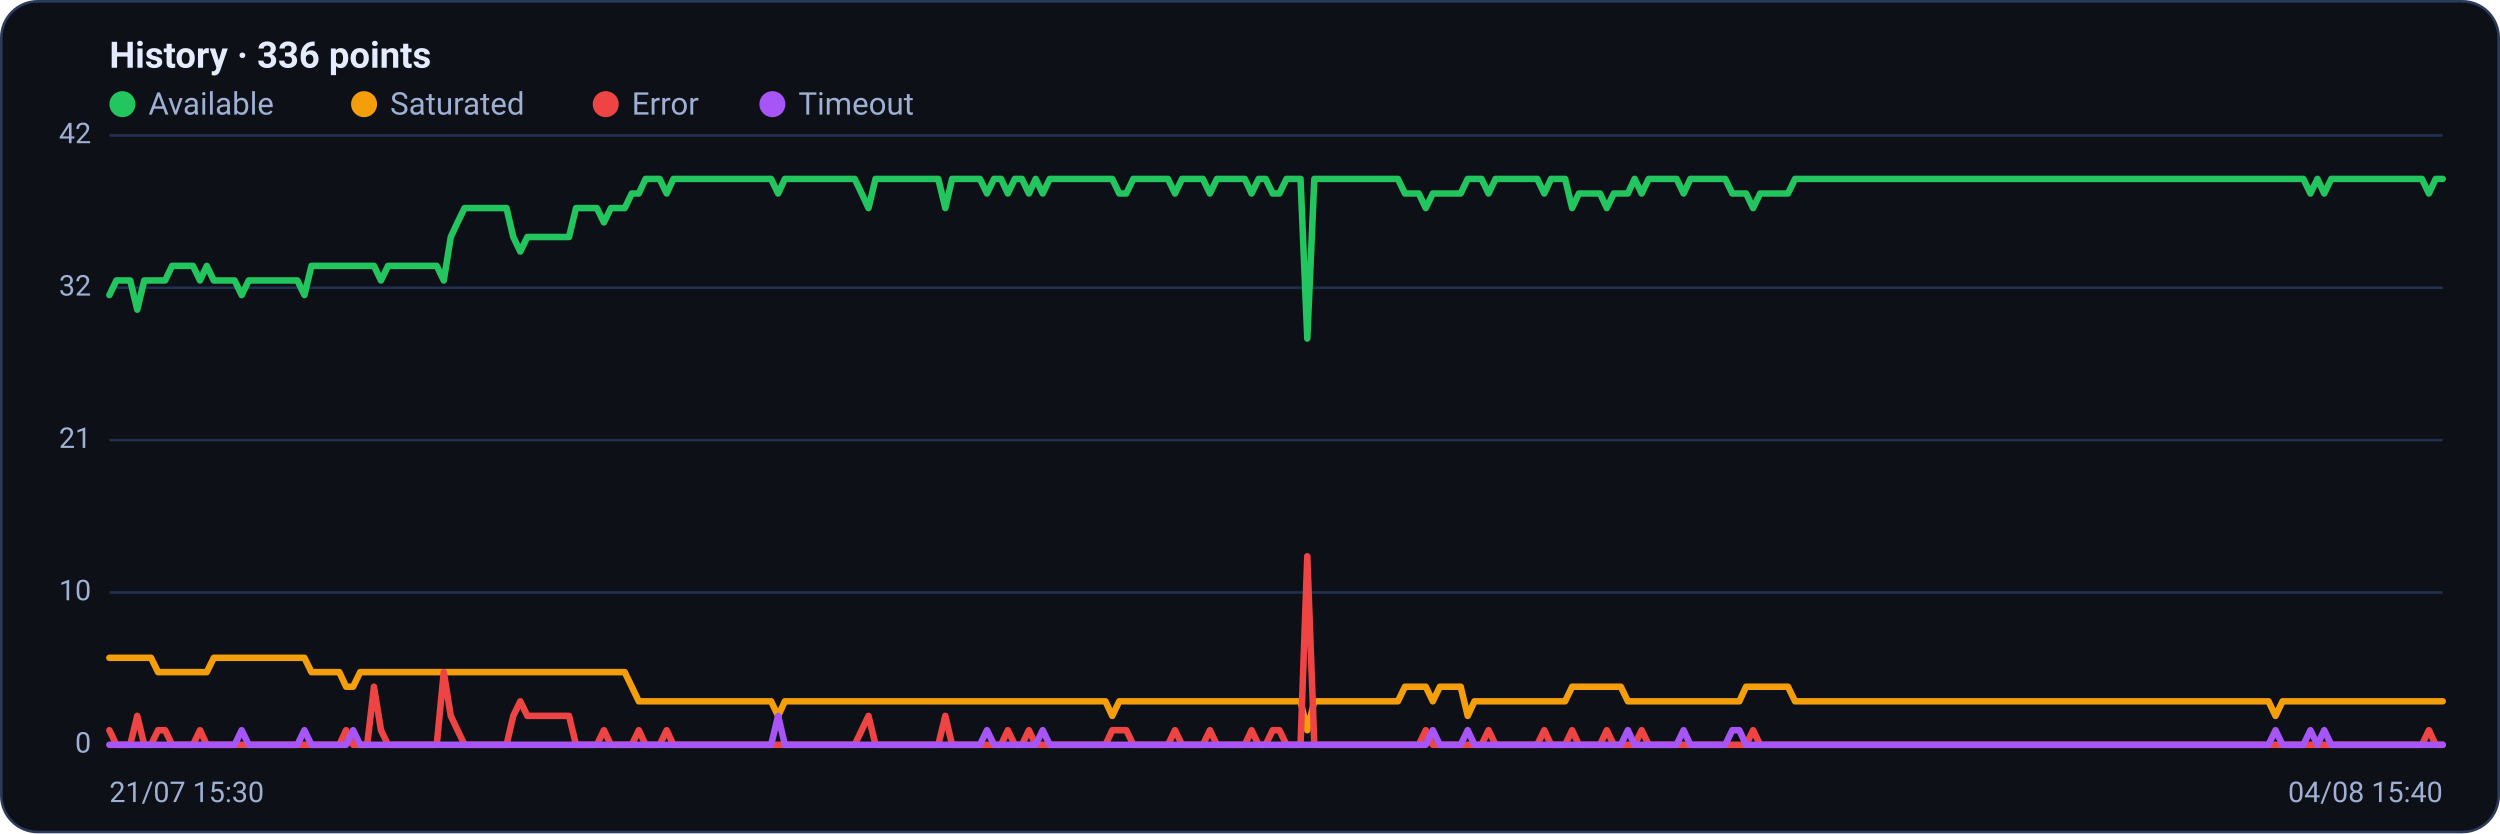
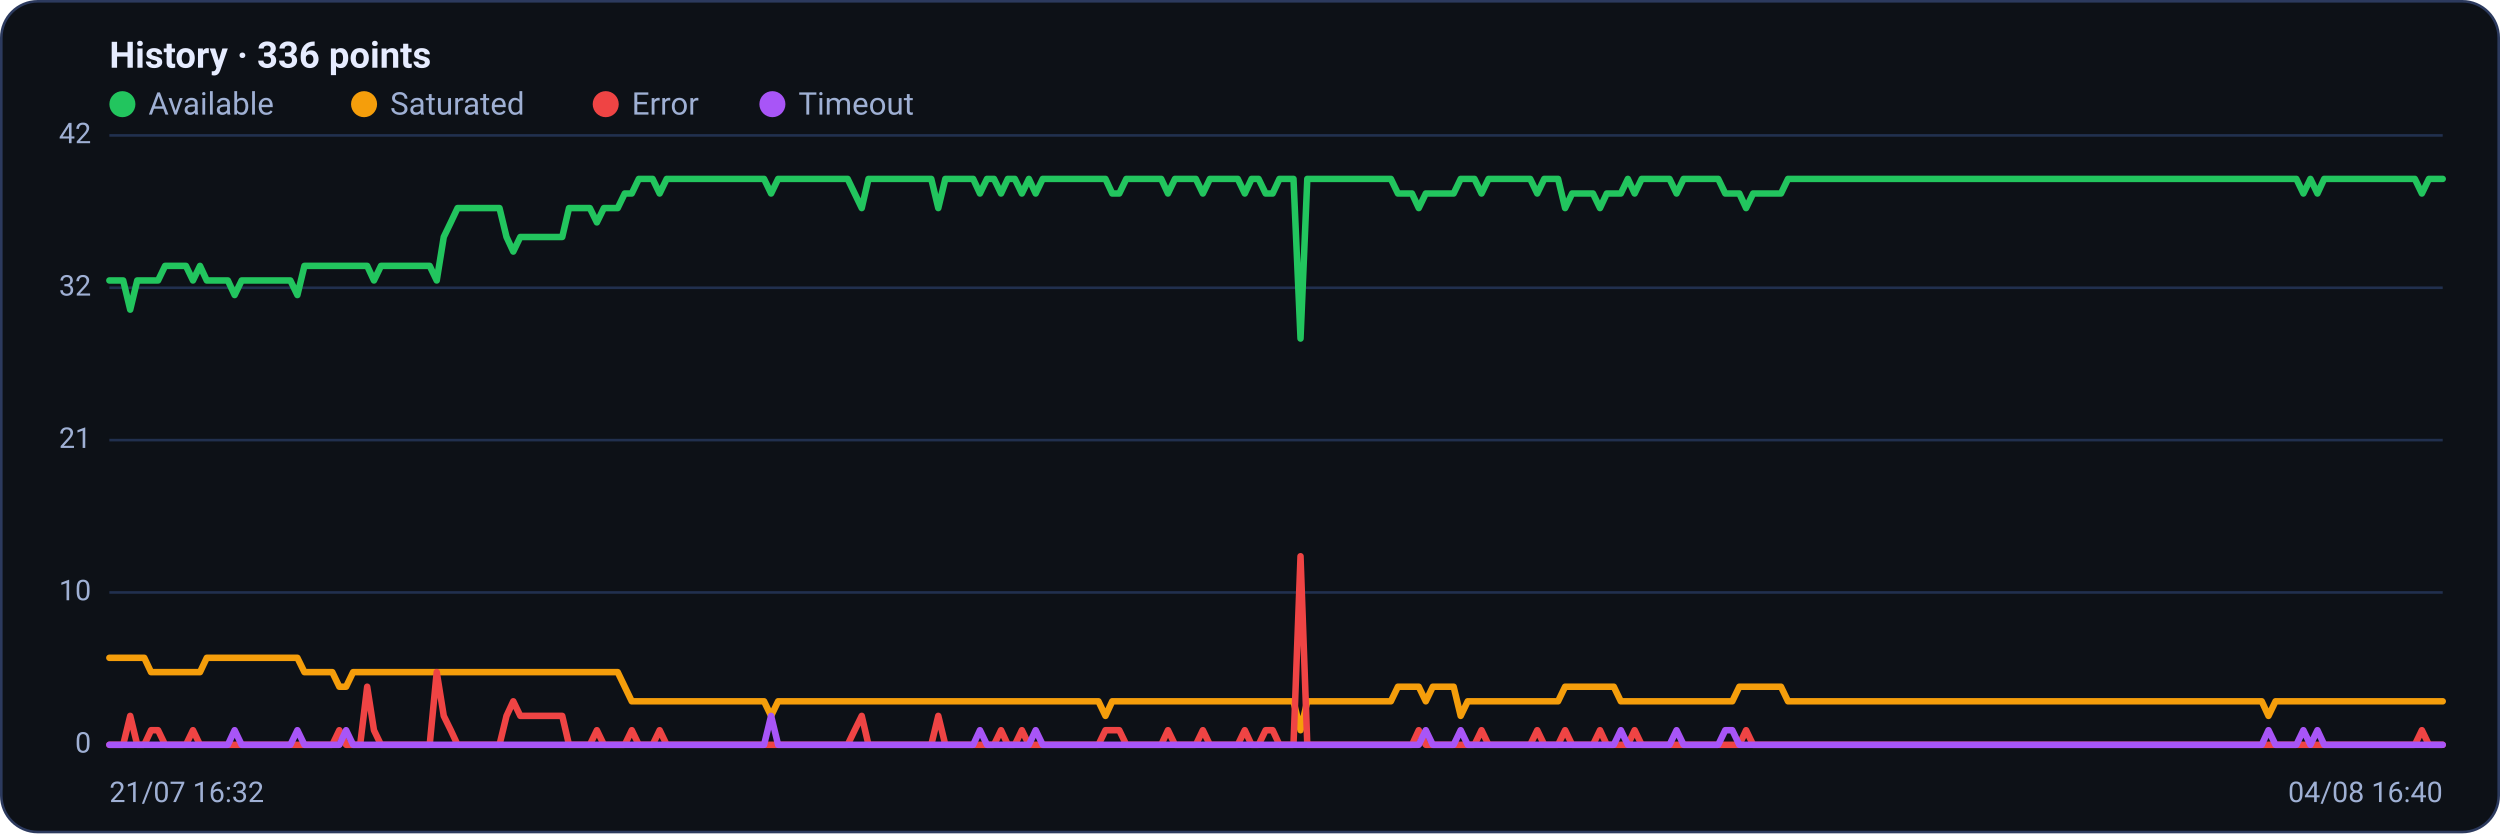
<svg xmlns="http://www.w3.org/2000/svg" viewBox="0 0 960 320" width="960" height="320" font-family="Segoe UI, system-ui, -apple-system, Roboto, Helvetica, Arial, sans-serif" role="img" aria-label="Availability history per region">
  <rect x="0.5" y="0.5" width="959" height="319" rx="14" fill="#0d1117" stroke="#2c3a5e" />
  <text x="42" y="26" font-size="14" font-weight="600" fill="#e6ecff">History · 336 points</text>
  <circle cx="47" cy="40" r="5" fill="#22c55e" />
  <text x="57" y="44" font-size="12" fill="#9fb0d4">Available</text>
  <circle cx="139.8" cy="40" r="5" fill="#f59e0b" />
  <text x="149.8" y="44" font-size="12" fill="#9fb0d4">Saturated</text>
  <circle cx="232.6" cy="40" r="5" fill="#ef4444" />
  <text x="242.6" y="44" font-size="12" fill="#9fb0d4">Error</text>
  <circle cx="296.6" cy="40" r="5" fill="#a855f7" />
  <text x="306.6" y="44" font-size="12" fill="#9fb0d4">Timeout</text>
  <line x1="42" y1="286.0" x2="938" y2="286.0" stroke="#21304f" stroke-width="1" />
  <text x="35" y="289.0" text-anchor="end" font-size="11" fill="#9fb0d4">0</text>
  <line x1="42" y1="227.5" x2="938" y2="227.5" stroke="#21304f" stroke-width="1" />
  <text x="35" y="230.5" text-anchor="end" font-size="11" fill="#9fb0d4">10</text>
  <line x1="42" y1="169.0" x2="938" y2="169.0" stroke="#21304f" stroke-width="1" />
  <text x="35" y="172.0" text-anchor="end" font-size="11" fill="#9fb0d4">21</text>
  <line x1="42" y1="110.5" x2="938" y2="110.5" stroke="#21304f" stroke-width="1" />
  <text x="35" y="113.5" text-anchor="end" font-size="11" fill="#9fb0d4">32</text>
  <line x1="42" y1="52.0" x2="938" y2="52.0" stroke="#21304f" stroke-width="1" />
  <text x="35" y="55.0" text-anchor="end" font-size="11" fill="#9fb0d4">42</text>
-   <polyline fill="none" stroke="#22c55e" stroke-width="2.5" stroke-linejoin="round" stroke-linecap="round" points="42.0,113.3 44.7,107.7 47.3,107.7 50.0,107.7 52.7,118.9 55.4,107.7 58.0,107.7 60.7,107.7 63.4,107.7 66.1,102.1 68.7,102.1 71.4,102.1 74.1,102.1 76.8,107.7 79.4,102.1 82.1,107.7 84.8,107.7 87.5,107.7 90.1,107.7 92.8,113.3 95.5,107.7 98.2,107.7 100.8,107.7 103.5,107.7 106.2,107.7 108.9,107.7 111.5,107.7 114.2,107.7 116.9,113.3 119.6,102.1 122.2,102.1 124.9,102.1 127.6,102.1 130.3,102.1 132.9,102.1 135.6,102.1 138.3,102.1 141.0,102.1 143.6,102.1 146.3,107.7 149.0,102.1 151.7,102.1 154.3,102.1 157.0,102.1 159.7,102.1 162.4,102.1 165.0,102.1 167.7,102.1 170.4,107.7 173.1,91.0 175.7,85.4 178.4,79.9 181.1,79.9 183.8,79.9 186.4,79.9 189.1,79.9 191.8,79.9 194.5,79.9 197.1,91.0 199.8,96.6 202.5,91.0 205.2,91.0 207.8,91.0 210.5,91.0 213.2,91.0 215.9,91.0 218.5,91.0 221.2,79.9 223.9,79.9 226.5,79.9 229.2,79.9 231.9,85.4 234.6,79.9 237.2,79.9 239.9,79.9 242.6,74.3 245.3,74.3 247.9,68.7 250.6,68.7 253.3,68.7 256.0,74.3 258.6,68.7 261.3,68.7 264.0,68.7 266.7,68.7 269.3,68.7 272.0,68.7 274.7,68.7 277.4,68.7 280.0,68.7 282.7,68.7 285.4,68.7 288.1,68.7 290.7,68.7 293.4,68.7 296.1,68.7 298.8,74.3 301.4,68.7 304.1,68.7 306.8,68.7 309.5,68.7 312.1,68.7 314.8,68.7 317.5,68.7 320.2,68.7 322.8,68.7 325.5,68.7 328.2,68.7 330.9,74.3 333.5,79.9 336.2,68.7 338.9,68.7 341.6,68.7 344.2,68.7 346.9,68.7 349.6,68.7 352.3,68.7 354.9,68.7 357.6,68.7 360.3,68.7 363.0,79.9 365.6,68.7 368.3,68.7 371.0,68.7 373.7,68.7 376.3,68.7 379.0,74.3 381.7,68.7 384.4,68.7 387.0,74.3 389.7,68.7 392.4,68.7 395.1,74.3 397.7,68.7 400.4,74.3 403.1,68.7 405.7,68.7 408.4,68.7 411.1,68.7 413.8,68.7 416.4,68.7 419.1,68.7 421.8,68.7 424.5,68.7 427.1,68.7 429.8,74.3 432.5,74.3 435.2,68.7 437.8,68.7 440.5,68.7 443.2,68.7 445.9,68.7 448.5,68.7 451.2,74.3 453.9,68.7 456.6,68.7 459.2,68.7 461.9,68.7 464.6,74.3 467.3,68.7 469.9,68.7 472.6,68.7 475.3,68.7 478.0,68.7 480.6,74.3 483.3,68.7 486.0,68.7 488.7,74.3 491.3,74.3 494.0,68.7 496.7,68.7 499.4,68.7 502.0,130.0 504.7,68.7 507.4,68.7 510.1,68.7 512.7,68.7 515.4,68.7 518.1,68.7 520.8,68.7 523.4,68.7 526.1,68.7 528.8,68.7 531.5,68.7 534.1,68.7 536.8,68.7 539.5,74.3 542.2,74.3 544.8,74.3 547.5,79.9 550.2,74.3 552.9,74.3 555.5,74.3 558.2,74.3 560.9,74.3 563.6,68.7 566.2,68.7 568.9,68.7 571.6,74.3 574.3,68.7 576.9,68.7 579.6,68.7 582.3,68.7 584.9,68.7 587.6,68.7 590.3,68.7 593.0,74.3 595.6,68.7 598.3,68.7 601.0,68.7 603.7,79.9 606.3,74.3 609.0,74.3 611.7,74.3 614.4,74.3 617.0,79.9 619.7,74.3 622.4,74.3 625.1,74.3 627.7,68.7 630.4,74.3 633.1,68.7 635.8,68.7 638.4,68.7 641.1,68.7 643.8,68.7 646.5,74.3 649.1,68.7 651.8,68.7 654.5,68.7 657.2,68.7 659.8,68.7 662.5,68.7 665.2,74.3 667.9,74.3 670.5,74.3 673.2,79.9 675.9,74.3 678.6,74.3 681.2,74.3 683.9,74.3 686.6,74.3 689.3,68.7 691.9,68.7 694.6,68.7 697.3,68.7 700.0,68.7 702.6,68.7 705.3,68.7 708.0,68.7 710.7,68.7 713.3,68.7 716.0,68.7 718.7,68.7 721.4,68.7 724.0,68.7 726.7,68.7 729.4,68.7 732.1,68.7 734.7,68.7 737.4,68.7 740.1,68.7 742.8,68.7 745.4,68.7 748.1,68.7 750.8,68.7 753.5,68.7 756.1,68.7 758.8,68.7 761.5,68.7 764.1,68.7 766.8,68.7 769.5,68.7 772.2,68.7 774.8,68.7 777.5,68.7 780.2,68.7 782.9,68.7 785.5,68.7 788.2,68.7 790.9,68.7 793.6,68.7 796.2,68.7 798.9,68.7 801.6,68.7 804.3,68.7 806.9,68.7 809.6,68.7 812.3,68.7 815.0,68.7 817.6,68.7 820.3,68.7 823.0,68.7 825.7,68.7 828.3,68.7 831.0,68.7 833.7,68.7 836.4,68.7 839.0,68.7 841.7,68.7 844.4,68.7 847.1,68.7 849.7,68.7 852.4,68.7 855.1,68.7 857.8,68.7 860.4,68.7 863.1,68.7 865.8,68.7 868.5,68.7 871.1,68.7 873.8,68.7 876.5,68.7 879.2,68.7 881.8,68.7 884.5,68.7 887.2,74.3 889.9,68.7 892.5,74.3 895.2,68.7 897.9,68.7 900.6,68.7 903.2,68.7 905.9,68.7 908.6,68.7 911.3,68.7 913.9,68.7 916.6,68.7 919.3,68.7 922.0,68.7 924.6,68.7 927.3,68.7 930.0,68.7 932.7,74.3 935.3,68.7 938.0,68.7" />
-   <polyline fill="none" stroke="#f59e0b" stroke-width="2.5" stroke-linejoin="round" stroke-linecap="round" points="42.0,252.6 44.7,252.6 47.3,252.6 50.0,252.6 52.7,252.6 55.4,252.6 58.0,252.6 60.7,258.1 63.4,258.1 66.1,258.1 68.7,258.1 71.4,258.1 74.1,258.1 76.8,258.1 79.4,258.1 82.1,252.6 84.8,252.6 87.5,252.6 90.1,252.6 92.8,252.6 95.5,252.6 98.2,252.6 100.8,252.6 103.5,252.6 106.2,252.6 108.9,252.6 111.5,252.6 114.2,252.6 116.9,252.6 119.6,258.1 122.2,258.1 124.9,258.1 127.6,258.1 130.3,258.1 132.9,263.7 135.6,263.7 138.3,258.1 141.0,258.1 143.6,258.1 146.3,258.1 149.0,258.1 151.7,258.1 154.3,258.1 157.0,258.1 159.7,258.1 162.4,258.1 165.0,258.1 167.7,258.1 170.4,258.1 173.1,258.1 175.7,258.1 178.4,258.1 181.1,258.1 183.8,258.1 186.4,258.1 189.1,258.1 191.8,258.1 194.5,258.1 197.1,258.1 199.8,258.1 202.5,258.1 205.2,258.1 207.8,258.1 210.5,258.1 213.2,258.1 215.9,258.1 218.5,258.1 221.2,258.1 223.9,258.1 226.5,258.1 229.2,258.1 231.9,258.1 234.6,258.1 237.2,258.1 239.9,258.1 242.6,263.7 245.3,269.3 247.9,269.3 250.6,269.3 253.3,269.3 256.0,269.3 258.6,269.3 261.3,269.3 264.0,269.3 266.7,269.3 269.3,269.3 272.0,269.3 274.7,269.3 277.4,269.3 280.0,269.3 282.7,269.3 285.4,269.3 288.1,269.3 290.7,269.3 293.4,269.3 296.1,269.3 298.8,274.9 301.4,269.3 304.1,269.3 306.8,269.3 309.5,269.3 312.1,269.3 314.8,269.3 317.5,269.3 320.2,269.3 322.8,269.3 325.5,269.3 328.2,269.3 330.9,269.3 333.5,269.3 336.2,269.3 338.9,269.3 341.6,269.3 344.2,269.3 346.9,269.3 349.6,269.3 352.3,269.3 354.9,269.3 357.6,269.3 360.3,269.3 363.0,269.3 365.6,269.3 368.3,269.3 371.0,269.3 373.7,269.3 376.3,269.3 379.0,269.3 381.7,269.3 384.4,269.3 387.0,269.3 389.7,269.3 392.4,269.3 395.1,269.3 397.7,269.3 400.4,269.3 403.1,269.3 405.7,269.3 408.4,269.3 411.1,269.3 413.8,269.3 416.4,269.3 419.1,269.3 421.8,269.3 424.5,269.3 427.1,274.9 429.8,269.3 432.5,269.3 435.2,269.3 437.8,269.3 440.5,269.3 443.2,269.3 445.9,269.3 448.5,269.3 451.2,269.3 453.9,269.3 456.6,269.3 459.2,269.3 461.9,269.3 464.6,269.3 467.3,269.3 469.9,269.3 472.6,269.3 475.3,269.3 478.0,269.3 480.6,269.3 483.3,269.3 486.0,269.3 488.7,269.3 491.3,269.3 494.0,269.3 496.7,269.3 499.4,269.3 502.0,280.4 504.7,269.3 507.4,269.3 510.1,269.3 512.7,269.3 515.4,269.3 518.1,269.3 520.8,269.3 523.4,269.3 526.1,269.3 528.8,269.3 531.5,269.3 534.1,269.3 536.8,269.3 539.5,263.7 542.2,263.7 544.8,263.7 547.5,263.7 550.2,269.3 552.9,263.7 555.5,263.7 558.2,263.7 560.9,263.7 563.6,274.9 566.2,269.3 568.9,269.3 571.6,269.3 574.3,269.3 576.9,269.3 579.6,269.3 582.3,269.3 584.9,269.3 587.6,269.3 590.3,269.3 593.0,269.3 595.6,269.3 598.3,269.3 601.0,269.3 603.7,263.7 606.3,263.7 609.0,263.7 611.7,263.7 614.4,263.7 617.0,263.7 619.7,263.7 622.4,263.7 625.1,269.3 627.7,269.3 630.4,269.3 633.1,269.3 635.8,269.3 638.4,269.3 641.1,269.3 643.8,269.3 646.5,269.3 649.1,269.3 651.8,269.3 654.5,269.3 657.2,269.3 659.8,269.3 662.5,269.3 665.2,269.3 667.9,269.3 670.5,263.7 673.2,263.7 675.9,263.7 678.6,263.7 681.2,263.7 683.9,263.7 686.6,263.7 689.3,269.3 691.9,269.3 694.6,269.3 697.3,269.3 700.0,269.3 702.6,269.3 705.3,269.3 708.0,269.3 710.7,269.3 713.3,269.3 716.0,269.3 718.7,269.3 721.4,269.3 724.0,269.3 726.7,269.3 729.4,269.3 732.1,269.3 734.7,269.3 737.4,269.3 740.1,269.3 742.8,269.3 745.4,269.3 748.1,269.3 750.8,269.3 753.5,269.3 756.1,269.3 758.8,269.3 761.5,269.3 764.1,269.3 766.8,269.3 769.5,269.3 772.2,269.3 774.8,269.3 777.5,269.3 780.2,269.3 782.9,269.3 785.5,269.3 788.2,269.3 790.9,269.3 793.6,269.3 796.2,269.3 798.9,269.3 801.6,269.3 804.3,269.3 806.9,269.3 809.6,269.3 812.3,269.3 815.0,269.3 817.6,269.3 820.3,269.3 823.0,269.3 825.7,269.3 828.3,269.3 831.0,269.3 833.7,269.3 836.4,269.3 839.0,269.3 841.7,269.3 844.4,269.3 847.1,269.3 849.7,269.3 852.4,269.3 855.1,269.3 857.8,269.3 860.4,269.3 863.1,269.3 865.8,269.3 868.5,269.3 871.1,269.3 873.8,274.9 876.5,269.3 879.2,269.3 881.8,269.3 884.5,269.3 887.2,269.3 889.9,269.3 892.5,269.3 895.2,269.3 897.9,269.3 900.6,269.3 903.2,269.3 905.9,269.3 908.6,269.3 911.3,269.3 913.9,269.3 916.6,269.3 919.3,269.3 922.0,269.3 924.6,269.3 927.3,269.3 930.0,269.3 932.7,269.3 935.3,269.3 938.0,269.3" />
-   <polyline fill="none" stroke="#ef4444" stroke-width="2.5" stroke-linejoin="round" stroke-linecap="round" points="42.0,280.4 44.7,286.0 47.3,286.0 50.0,286.0 52.7,274.9 55.4,286.0 58.0,286.0 60.7,280.4 63.4,280.4 66.1,286.0 68.7,286.0 71.4,286.0 74.1,286.0 76.8,280.4 79.4,286.0 82.1,286.0 84.8,286.0 87.5,286.0 90.1,286.0 92.8,286.0 95.5,286.0 98.2,286.0 100.8,286.0 103.5,286.0 106.2,286.0 108.9,286.0 111.5,286.0 114.2,286.0 116.9,286.0 119.6,286.0 122.2,286.0 124.9,286.0 127.6,286.0 130.3,286.0 132.9,280.4 135.6,286.0 138.3,286.0 141.0,286.0 143.6,263.7 146.3,280.4 149.0,286.0 151.7,286.0 154.3,286.0 157.0,286.0 159.7,286.0 162.4,286.0 165.0,286.0 167.7,286.0 170.4,258.1 173.1,274.9 175.7,280.4 178.4,286.0 181.1,286.0 183.8,286.0 186.4,286.0 189.1,286.0 191.8,286.0 194.5,286.0 197.1,274.9 199.8,269.3 202.5,274.9 205.2,274.9 207.8,274.9 210.5,274.9 213.2,274.9 215.9,274.9 218.5,274.9 221.2,286.0 223.9,286.0 226.5,286.0 229.2,286.0 231.9,280.4 234.6,286.0 237.2,286.0 239.9,286.0 242.6,286.0 245.3,280.4 247.9,286.0 250.6,286.0 253.3,286.0 256.0,280.4 258.6,286.0 261.3,286.0 264.0,286.0 266.7,286.0 269.3,286.0 272.0,286.0 274.7,286.0 277.4,286.0 280.0,286.0 282.7,286.0 285.4,286.0 288.1,286.0 290.7,286.0 293.4,286.0 296.1,286.0 298.8,286.0 301.4,286.0 304.1,286.0 306.8,286.0 309.5,286.0 312.1,286.0 314.8,286.0 317.5,286.0 320.2,286.0 322.8,286.0 325.5,286.0 328.2,286.0 330.9,280.4 333.5,274.9 336.2,286.0 338.9,286.0 341.6,286.0 344.2,286.0 346.9,286.0 349.6,286.0 352.3,286.0 354.9,286.0 357.6,286.0 360.3,286.0 363.0,274.9 365.6,286.0 368.3,286.0 371.0,286.0 373.7,286.0 376.3,286.0 379.0,286.0 381.7,286.0 384.4,286.0 387.0,280.4 389.7,286.0 392.4,286.0 395.1,280.4 397.7,286.0 400.4,286.0 403.1,286.0 405.7,286.0 408.4,286.0 411.1,286.0 413.8,286.0 416.4,286.0 419.1,286.0 421.8,286.0 424.5,286.0 427.1,280.4 429.8,280.4 432.5,280.4 435.2,286.0 437.8,286.0 440.5,286.0 443.2,286.0 445.9,286.0 448.5,286.0 451.2,280.4 453.9,286.0 456.6,286.0 459.2,286.0 461.9,286.0 464.6,280.4 467.3,286.0 469.9,286.0 472.6,286.0 475.3,286.0 478.0,286.0 480.6,280.4 483.3,286.0 486.0,286.0 488.7,280.4 491.3,280.4 494.0,286.0 496.7,286.0 499.4,286.0 502.0,213.6 504.7,286.0 507.4,286.0 510.1,286.0 512.7,286.0 515.4,286.0 518.1,286.0 520.8,286.0 523.4,286.0 526.1,286.0 528.8,286.0 531.5,286.0 534.1,286.0 536.8,286.0 539.5,286.0 542.2,286.0 544.8,286.0 547.5,280.4 550.2,286.0 552.9,286.0 555.5,286.0 558.2,286.0 560.9,286.0 563.6,286.0 566.2,286.0 568.9,286.0 571.6,280.4 574.3,286.0 576.9,286.0 579.6,286.0 582.3,286.0 584.9,286.0 587.6,286.0 590.3,286.0 593.0,280.4 595.6,286.0 598.3,286.0 601.0,286.0 603.7,280.4 606.3,286.0 609.0,286.0 611.7,286.0 614.4,286.0 617.0,280.4 619.7,286.0 622.4,286.0 625.1,286.0 627.7,286.0 630.4,280.4 633.1,286.0 635.8,286.0 638.4,286.0 641.1,286.0 643.8,286.0 646.5,286.0 649.1,286.0 651.8,286.0 654.5,286.0 657.2,286.0 659.8,286.0 662.5,286.0 665.2,286.0 667.9,286.0 670.5,286.0 673.2,280.4 675.9,286.0 678.6,286.0 681.2,286.0 683.9,286.0 686.6,286.0 689.3,286.0 691.9,286.0 694.6,286.0 697.3,286.0 700.0,286.0 702.6,286.0 705.3,286.0 708.0,286.0 710.7,286.0 713.3,286.0 716.0,286.0 718.7,286.0 721.4,286.0 724.0,286.0 726.7,286.0 729.4,286.0 732.1,286.0 734.7,286.0 737.4,286.0 740.1,286.0 742.8,286.0 745.4,286.0 748.1,286.0 750.8,286.0 753.5,286.0 756.1,286.0 758.8,286.0 761.5,286.0 764.1,286.0 766.8,286.0 769.5,286.0 772.2,286.0 774.8,286.0 777.5,286.0 780.2,286.0 782.9,286.0 785.5,286.0 788.2,286.0 790.9,286.0 793.6,286.0 796.2,286.0 798.9,286.0 801.6,286.0 804.3,286.0 806.9,286.0 809.6,286.0 812.3,286.0 815.0,286.0 817.6,286.0 820.3,286.0 823.0,286.0 825.7,286.0 828.3,286.0 831.0,286.0 833.7,286.0 836.4,286.0 839.0,286.0 841.7,286.0 844.4,286.0 847.1,286.0 849.7,286.0 852.4,286.0 855.1,286.0 857.8,286.0 860.4,286.0 863.1,286.0 865.8,286.0 868.5,286.0 871.1,286.0 873.8,286.0 876.5,286.0 879.2,286.0 881.8,286.0 884.5,286.0 887.2,286.0 889.9,286.0 892.5,286.0 895.2,286.0 897.9,286.0 900.6,286.0 903.2,286.0 905.9,286.0 908.6,286.0 911.3,286.0 913.9,286.0 916.6,286.0 919.3,286.0 922.0,286.0 924.6,286.0 927.3,286.0 930.0,286.0 932.7,280.4 935.3,286.0 938.0,286.0" />
-   <polyline fill="none" stroke="#a855f7" stroke-width="2.5" stroke-linejoin="round" stroke-linecap="round" points="42.0,286.0 44.7,286.0 47.3,286.0 50.0,286.0 52.7,286.0 55.4,286.0 58.0,286.0 60.7,286.0 63.4,286.0 66.1,286.0 68.7,286.0 71.4,286.0 74.1,286.0 76.8,286.0 79.4,286.0 82.1,286.0 84.8,286.0 87.5,286.0 90.1,286.0 92.8,280.4 95.5,286.0 98.2,286.0 100.8,286.0 103.5,286.0 106.2,286.0 108.9,286.0 111.5,286.0 114.2,286.0 116.9,280.4 119.6,286.0 122.2,286.0 124.9,286.0 127.6,286.0 130.3,286.0 132.9,286.0 135.6,280.4 138.3,286.0 141.0,286.0 143.6,286.0 146.3,286.0 149.0,286.0 151.7,286.0 154.3,286.0 157.0,286.0 159.7,286.0 162.4,286.0 165.0,286.0 167.7,286.0 170.4,286.0 173.1,286.0 175.7,286.0 178.4,286.0 181.1,286.0 183.8,286.0 186.4,286.0 189.1,286.0 191.8,286.0 194.5,286.0 197.1,286.0 199.8,286.0 202.5,286.0 205.2,286.0 207.8,286.0 210.5,286.0 213.2,286.0 215.9,286.0 218.5,286.0 221.2,286.0 223.9,286.0 226.5,286.0 229.2,286.0 231.9,286.0 234.6,286.0 237.2,286.0 239.9,286.0 242.6,286.0 245.3,286.0 247.9,286.0 250.6,286.0 253.3,286.0 256.0,286.0 258.6,286.0 261.3,286.0 264.0,286.0 266.7,286.0 269.3,286.0 272.0,286.0 274.7,286.0 277.4,286.0 280.0,286.0 282.7,286.0 285.4,286.0 288.1,286.0 290.7,286.0 293.4,286.0 296.1,286.0 298.8,274.9 301.4,286.0 304.1,286.0 306.8,286.0 309.5,286.0 312.1,286.0 314.8,286.0 317.5,286.0 320.2,286.0 322.8,286.0 325.5,286.0 328.2,286.0 330.9,286.0 333.5,286.0 336.2,286.0 338.9,286.0 341.6,286.0 344.2,286.0 346.9,286.0 349.6,286.0 352.3,286.0 354.9,286.0 357.6,286.0 360.3,286.0 363.0,286.0 365.6,286.0 368.3,286.0 371.0,286.0 373.7,286.0 376.3,286.0 379.0,280.4 381.7,286.0 384.4,286.0 387.0,286.0 389.7,286.0 392.4,286.0 395.1,286.0 397.7,286.0 400.4,280.4 403.1,286.0 405.7,286.0 408.4,286.0 411.1,286.0 413.8,286.0 416.4,286.0 419.1,286.0 421.8,286.0 424.5,286.0 427.1,286.0 429.8,286.0 432.5,286.0 435.2,286.0 437.8,286.0 440.5,286.0 443.2,286.0 445.9,286.0 448.5,286.0 451.2,286.0 453.9,286.0 456.6,286.0 459.2,286.0 461.9,286.0 464.6,286.0 467.3,286.0 469.9,286.0 472.6,286.0 475.3,286.0 478.0,286.0 480.6,286.0 483.3,286.0 486.0,286.0 488.7,286.0 491.3,286.0 494.0,286.0 496.7,286.0 499.4,286.0 502.0,286.0 504.7,286.0 507.4,286.0 510.1,286.0 512.7,286.0 515.4,286.0 518.1,286.0 520.8,286.0 523.4,286.0 526.1,286.0 528.8,286.0 531.5,286.0 534.1,286.0 536.8,286.0 539.5,286.0 542.2,286.0 544.8,286.0 547.5,286.0 550.2,280.4 552.9,286.0 555.5,286.0 558.2,286.0 560.9,286.0 563.6,280.4 566.2,286.0 568.9,286.0 571.6,286.0 574.3,286.0 576.9,286.0 579.6,286.0 582.3,286.0 584.9,286.0 587.6,286.0 590.3,286.0 593.0,286.0 595.6,286.0 598.3,286.0 601.0,286.0 603.7,286.0 606.3,286.0 609.0,286.0 611.7,286.0 614.4,286.0 617.0,286.0 619.7,286.0 622.4,286.0 625.1,280.4 627.7,286.0 630.4,286.0 633.1,286.0 635.8,286.0 638.4,286.0 641.1,286.0 643.8,286.0 646.5,280.4 649.1,286.0 651.8,286.0 654.5,286.0 657.2,286.0 659.8,286.0 662.5,286.0 665.2,280.4 667.9,280.4 670.5,286.0 673.2,286.0 675.9,286.0 678.6,286.0 681.2,286.0 683.9,286.0 686.6,286.0 689.3,286.0 691.9,286.0 694.6,286.0 697.3,286.0 700.0,286.0 702.6,286.0 705.3,286.0 708.0,286.0 710.7,286.0 713.3,286.0 716.0,286.0 718.7,286.0 721.4,286.0 724.0,286.0 726.7,286.0 729.4,286.0 732.1,286.0 734.7,286.0 737.4,286.0 740.1,286.0 742.8,286.0 745.4,286.0 748.1,286.0 750.8,286.0 753.5,286.0 756.1,286.0 758.8,286.0 761.5,286.0 764.1,286.0 766.8,286.0 769.5,286.0 772.2,286.0 774.8,286.0 777.5,286.0 780.2,286.0 782.9,286.0 785.5,286.0 788.2,286.0 790.9,286.0 793.6,286.0 796.2,286.0 798.9,286.0 801.6,286.0 804.3,286.0 806.9,286.0 809.6,286.0 812.3,286.0 815.0,286.0 817.6,286.0 820.3,286.0 823.0,286.0 825.7,286.0 828.3,286.0 831.0,286.0 833.7,286.0 836.4,286.0 839.0,286.0 841.7,286.0 844.4,286.0 847.1,286.0 849.7,286.0 852.4,286.0 855.1,286.0 857.8,286.0 860.4,286.0 863.1,286.0 865.8,286.0 868.5,286.0 871.1,286.0 873.8,280.4 876.5,286.0 879.2,286.0 881.8,286.0 884.5,286.0 887.2,280.4 889.9,286.0 892.5,280.4 895.2,286.0 897.9,286.0 900.6,286.0 903.2,286.0 905.9,286.0 908.6,286.0 911.3,286.0 913.9,286.0 916.6,286.0 919.3,286.0 922.0,286.0 924.6,286.0 927.3,286.0 930.0,286.0 932.7,286.0 935.3,286.0 938.0,286.0" />
-   <text x="42" y="308" font-size="11" fill="#9fb0d4">21/07 15:30</text>
-   <text x="938" y="308" text-anchor="end" font-size="11" fill="#9fb0d4">04/08 15:40</text>
+   <polyline fill="none" stroke="#22c55e" stroke-width="2.5" stroke-linejoin="round" stroke-linecap="round" points="42.0,107.7 44.7,107.7 47.3,107.7 50.0,118.9 52.7,107.7 55.4,107.7 58.0,107.7 60.7,107.7 63.4,102.1 66.1,102.1 68.7,102.1 71.4,102.1 74.1,107.7 76.8,102.1 79.4,107.7 82.1,107.7 84.8,107.7 87.5,107.7 90.1,113.3 92.8,107.7 95.5,107.7 98.2,107.7 100.8,107.7 103.5,107.7 106.2,107.7 108.9,107.7 111.5,107.7 114.2,113.3 116.9,102.1 119.6,102.1 122.2,102.1 124.9,102.1 127.6,102.1 130.3,102.1 132.9,102.1 135.6,102.1 138.3,102.1 141.0,102.1 143.6,107.7 146.3,102.1 149.0,102.1 151.7,102.1 154.3,102.1 157.0,102.1 159.7,102.1 162.4,102.1 165.0,102.1 167.7,107.7 170.4,91.0 173.1,85.4 175.7,79.9 178.4,79.9 181.1,79.9 183.8,79.9 186.4,79.9 189.1,79.9 191.8,79.9 194.5,91.0 197.1,96.6 199.8,91.0 202.5,91.0 205.2,91.0 207.8,91.0 210.5,91.0 213.2,91.0 215.9,91.0 218.5,79.9 221.2,79.9 223.9,79.9 226.5,79.9 229.2,85.4 231.9,79.9 234.6,79.9 237.2,79.9 239.9,74.3 242.6,74.3 245.3,68.7 247.9,68.7 250.6,68.7 253.3,74.3 256.0,68.7 258.6,68.7 261.3,68.7 264.0,68.7 266.7,68.7 269.3,68.7 272.0,68.7 274.7,68.7 277.4,68.7 280.0,68.7 282.7,68.7 285.4,68.7 288.1,68.7 290.7,68.7 293.4,68.7 296.1,74.3 298.8,68.7 301.4,68.7 304.1,68.7 306.8,68.7 309.5,68.7 312.1,68.7 314.8,68.7 317.5,68.7 320.2,68.7 322.8,68.7 325.5,68.7 328.2,74.3 330.9,79.9 333.5,68.7 336.2,68.7 338.9,68.7 341.6,68.7 344.2,68.7 346.9,68.7 349.6,68.7 352.3,68.7 354.9,68.7 357.6,68.7 360.3,79.9 363.0,68.7 365.6,68.7 368.3,68.7 371.0,68.7 373.7,68.7 376.3,74.3 379.0,68.7 381.7,68.7 384.4,74.3 387.0,68.7 389.7,68.7 392.4,74.3 395.1,68.7 397.7,74.3 400.4,68.7 403.1,68.7 405.7,68.7 408.4,68.7 411.1,68.7 413.8,68.7 416.4,68.7 419.1,68.7 421.8,68.7 424.5,68.7 427.1,74.3 429.8,74.3 432.5,68.7 435.2,68.7 437.8,68.7 440.5,68.7 443.2,68.7 445.9,68.7 448.5,74.3 451.2,68.7 453.9,68.7 456.6,68.7 459.2,68.7 461.9,74.3 464.6,68.7 467.3,68.7 469.9,68.7 472.6,68.7 475.3,68.7 478.0,74.3 480.6,68.7 483.3,68.7 486.0,74.3 488.7,74.3 491.3,68.7 494.0,68.7 496.7,68.7 499.4,130.0 502.0,68.7 504.7,68.7 507.4,68.7 510.1,68.7 512.7,68.7 515.4,68.7 518.1,68.7 520.8,68.7 523.4,68.7 526.1,68.7 528.8,68.7 531.5,68.7 534.1,68.7 536.8,74.3 539.5,74.3 542.2,74.3 544.8,79.9 547.5,74.3 550.2,74.3 552.9,74.3 555.5,74.3 558.2,74.3 560.9,68.7 563.6,68.7 566.2,68.7 568.9,74.3 571.6,68.7 574.3,68.7 576.9,68.7 579.6,68.7 582.3,68.7 584.9,68.7 587.6,68.7 590.3,74.3 593.0,68.7 595.6,68.7 598.3,68.7 601.0,79.9 603.7,74.3 606.3,74.3 609.0,74.3 611.7,74.3 614.4,79.9 617.0,74.3 619.7,74.3 622.4,74.3 625.1,68.7 627.7,74.3 630.4,68.7 633.1,68.7 635.8,68.7 638.4,68.7 641.1,68.7 643.8,74.3 646.5,68.7 649.1,68.7 651.8,68.7 654.5,68.7 657.2,68.7 659.8,68.7 662.5,74.3 665.2,74.3 667.9,74.3 670.5,79.9 673.2,74.3 675.9,74.3 678.6,74.3 681.2,74.3 683.9,74.3 686.6,68.7 689.3,68.7 691.9,68.7 694.6,68.7 697.3,68.7 700.0,68.7 702.6,68.7 705.3,68.7 708.0,68.7 710.7,68.7 713.3,68.7 716.0,68.7 718.7,68.7 721.4,68.7 724.0,68.7 726.7,68.7 729.4,68.7 732.1,68.7 734.7,68.7 737.4,68.7 740.1,68.7 742.8,68.7 745.4,68.7 748.1,68.7 750.8,68.7 753.5,68.7 756.1,68.7 758.8,68.7 761.5,68.7 764.1,68.7 766.8,68.7 769.5,68.7 772.2,68.7 774.8,68.7 777.5,68.7 780.2,68.7 782.9,68.7 785.5,68.7 788.2,68.7 790.9,68.7 793.6,68.7 796.2,68.7 798.9,68.7 801.6,68.7 804.3,68.7 806.9,68.7 809.6,68.7 812.3,68.7 815.0,68.7 817.6,68.7 820.3,68.7 823.0,68.7 825.7,68.7 828.3,68.7 831.0,68.7 833.7,68.7 836.4,68.7 839.0,68.7 841.7,68.7 844.4,68.7 847.1,68.7 849.7,68.7 852.4,68.7 855.1,68.7 857.8,68.7 860.4,68.7 863.1,68.7 865.8,68.7 868.5,68.7 871.1,68.7 873.8,68.7 876.5,68.7 879.2,68.7 881.8,68.7 884.5,74.3 887.2,68.7 889.9,74.3 892.5,68.7 895.2,68.7 897.9,68.7 900.6,68.7 903.2,68.7 905.9,68.7 908.6,68.7 911.3,68.7 913.9,68.7 916.6,68.7 919.3,68.7 922.0,68.7 924.6,68.7 927.3,68.7 930.0,74.3 932.7,68.7 935.3,68.7 938.0,68.7" />
+   <polyline fill="none" stroke="#f59e0b" stroke-width="2.5" stroke-linejoin="round" stroke-linecap="round" points="42.0,252.6 44.7,252.6 47.3,252.6 50.0,252.6 52.7,252.6 55.4,252.6 58.0,258.1 60.7,258.1 63.4,258.1 66.1,258.1 68.7,258.1 71.4,258.1 74.1,258.1 76.8,258.1 79.4,252.6 82.1,252.6 84.8,252.6 87.5,252.6 90.1,252.6 92.8,252.6 95.5,252.6 98.2,252.6 100.8,252.6 103.5,252.6 106.2,252.6 108.9,252.6 111.5,252.6 114.2,252.6 116.9,258.1 119.6,258.1 122.2,258.1 124.9,258.1 127.6,258.1 130.3,263.7 132.9,263.7 135.6,258.1 138.3,258.1 141.0,258.1 143.6,258.1 146.3,258.1 149.0,258.1 151.7,258.1 154.3,258.1 157.0,258.1 159.7,258.1 162.4,258.1 165.0,258.1 167.7,258.1 170.4,258.1 173.1,258.1 175.7,258.1 178.4,258.1 181.1,258.1 183.8,258.1 186.4,258.1 189.1,258.1 191.8,258.1 194.5,258.1 197.1,258.1 199.8,258.1 202.5,258.1 205.2,258.1 207.8,258.1 210.5,258.1 213.2,258.1 215.9,258.1 218.5,258.1 221.2,258.1 223.9,258.1 226.5,258.1 229.2,258.1 231.9,258.1 234.6,258.1 237.2,258.1 239.9,263.7 242.6,269.3 245.3,269.3 247.9,269.3 250.6,269.3 253.3,269.3 256.0,269.3 258.6,269.3 261.3,269.3 264.0,269.3 266.7,269.3 269.3,269.3 272.0,269.3 274.7,269.3 277.4,269.3 280.0,269.3 282.7,269.3 285.4,269.3 288.1,269.3 290.7,269.3 293.4,269.3 296.1,274.9 298.8,269.3 301.4,269.3 304.1,269.3 306.8,269.3 309.5,269.3 312.1,269.3 314.8,269.3 317.5,269.3 320.2,269.3 322.8,269.3 325.5,269.3 328.2,269.3 330.9,269.3 333.5,269.3 336.2,269.3 338.9,269.3 341.6,269.3 344.2,269.3 346.9,269.3 349.6,269.3 352.3,269.3 354.9,269.3 357.6,269.3 360.3,269.3 363.0,269.3 365.6,269.3 368.3,269.3 371.0,269.3 373.7,269.3 376.3,269.3 379.0,269.3 381.7,269.3 384.4,269.3 387.0,269.3 389.7,269.3 392.4,269.3 395.1,269.3 397.7,269.3 400.4,269.3 403.1,269.3 405.7,269.3 408.4,269.3 411.1,269.3 413.8,269.3 416.4,269.3 419.1,269.3 421.8,269.3 424.5,274.9 427.1,269.3 429.8,269.3 432.5,269.3 435.2,269.3 437.8,269.3 440.5,269.3 443.2,269.3 445.9,269.3 448.5,269.3 451.2,269.3 453.9,269.3 456.6,269.3 459.2,269.3 461.9,269.3 464.6,269.3 467.3,269.3 469.9,269.3 472.6,269.3 475.3,269.3 478.0,269.3 480.6,269.3 483.3,269.3 486.0,269.3 488.7,269.3 491.3,269.3 494.0,269.3 496.7,269.3 499.4,280.4 502.0,269.3 504.7,269.3 507.4,269.3 510.1,269.3 512.7,269.3 515.4,269.3 518.1,269.3 520.8,269.3 523.4,269.3 526.1,269.3 528.8,269.3 531.5,269.3 534.1,269.3 536.8,263.7 539.5,263.7 542.2,263.7 544.8,263.7 547.5,269.3 550.2,263.7 552.9,263.7 555.5,263.7 558.2,263.7 560.9,274.9 563.6,269.3 566.2,269.3 568.9,269.3 571.6,269.3 574.3,269.3 576.9,269.3 579.6,269.3 582.3,269.3 584.9,269.3 587.6,269.3 590.3,269.3 593.0,269.3 595.6,269.3 598.3,269.3 601.0,263.7 603.7,263.7 606.3,263.7 609.0,263.7 611.7,263.7 614.4,263.7 617.0,263.7 619.7,263.7 622.4,269.3 625.1,269.3 627.7,269.3 630.4,269.3 633.1,269.3 635.8,269.3 638.4,269.3 641.1,269.3 643.8,269.3 646.5,269.3 649.1,269.3 651.8,269.3 654.5,269.3 657.2,269.3 659.8,269.3 662.5,269.3 665.2,269.3 667.9,263.7 670.5,263.7 673.2,263.7 675.9,263.7 678.6,263.7 681.2,263.7 683.9,263.7 686.6,269.3 689.3,269.3 691.9,269.3 694.6,269.3 697.3,269.3 700.0,269.3 702.6,269.3 705.3,269.3 708.0,269.3 710.7,269.3 713.3,269.3 716.0,269.3 718.7,269.3 721.4,269.3 724.0,269.3 726.7,269.3 729.4,269.3 732.1,269.3 734.7,269.3 737.4,269.3 740.1,269.3 742.8,269.3 745.4,269.3 748.1,269.3 750.8,269.3 753.5,269.3 756.1,269.3 758.8,269.3 761.5,269.3 764.1,269.3 766.8,269.3 769.5,269.3 772.2,269.3 774.8,269.3 777.5,269.3 780.2,269.3 782.9,269.3 785.5,269.3 788.2,269.3 790.9,269.3 793.6,269.3 796.2,269.3 798.9,269.3 801.6,269.3 804.3,269.3 806.9,269.3 809.6,269.3 812.3,269.3 815.0,269.3 817.6,269.3 820.3,269.3 823.0,269.3 825.7,269.3 828.3,269.3 831.0,269.3 833.7,269.3 836.4,269.3 839.0,269.3 841.7,269.3 844.4,269.3 847.1,269.3 849.7,269.3 852.4,269.3 855.1,269.3 857.8,269.3 860.4,269.3 863.1,269.3 865.8,269.3 868.5,269.3 871.1,274.9 873.8,269.3 876.5,269.3 879.2,269.3 881.8,269.3 884.5,269.3 887.2,269.3 889.9,269.3 892.5,269.3 895.2,269.3 897.9,269.3 900.6,269.3 903.2,269.3 905.9,269.3 908.6,269.3 911.3,269.3 913.9,269.3 916.6,269.3 919.3,269.3 922.0,269.3 924.6,269.3 927.3,269.3 930.0,269.3 932.7,269.3 935.3,269.3 938.0,269.3" />
+   <polyline fill="none" stroke="#ef4444" stroke-width="2.5" stroke-linejoin="round" stroke-linecap="round" points="42.0,286.0 44.7,286.0 47.3,286.0 50.0,274.9 52.7,286.0 55.4,286.0 58.0,280.4 60.7,280.4 63.4,286.0 66.1,286.0 68.7,286.0 71.4,286.0 74.1,280.4 76.8,286.0 79.4,286.0 82.1,286.0 84.8,286.0 87.5,286.0 90.1,286.0 92.8,286.0 95.5,286.0 98.2,286.0 100.8,286.0 103.5,286.0 106.2,286.0 108.9,286.0 111.5,286.0 114.2,286.0 116.9,286.0 119.6,286.0 122.2,286.0 124.9,286.0 127.6,286.0 130.3,280.4 132.9,286.0 135.6,286.0 138.3,286.0 141.0,263.7 143.6,280.4 146.3,286.0 149.0,286.0 151.7,286.0 154.3,286.0 157.0,286.0 159.7,286.0 162.4,286.0 165.0,286.0 167.7,258.1 170.4,274.9 173.1,280.4 175.7,286.0 178.4,286.0 181.1,286.0 183.8,286.0 186.4,286.0 189.1,286.0 191.8,286.0 194.5,274.9 197.1,269.3 199.8,274.9 202.5,274.9 205.2,274.9 207.8,274.9 210.5,274.9 213.2,274.9 215.9,274.9 218.5,286.0 221.2,286.0 223.9,286.0 226.5,286.0 229.2,280.4 231.9,286.0 234.6,286.0 237.2,286.0 239.9,286.0 242.6,280.4 245.3,286.0 247.9,286.0 250.6,286.0 253.3,280.4 256.0,286.0 258.6,286.0 261.3,286.0 264.0,286.0 266.7,286.0 269.3,286.0 272.0,286.0 274.7,286.0 277.4,286.0 280.0,286.0 282.7,286.0 285.4,286.0 288.1,286.0 290.7,286.0 293.4,286.0 296.1,286.0 298.8,286.0 301.4,286.0 304.1,286.0 306.8,286.0 309.5,286.0 312.1,286.0 314.8,286.0 317.5,286.0 320.2,286.0 322.8,286.0 325.5,286.0 328.2,280.4 330.9,274.9 333.5,286.0 336.2,286.0 338.9,286.0 341.6,286.0 344.2,286.0 346.9,286.0 349.6,286.0 352.3,286.0 354.9,286.0 357.6,286.0 360.3,274.9 363.0,286.0 365.6,286.0 368.3,286.0 371.0,286.0 373.7,286.0 376.3,286.0 379.0,286.0 381.7,286.0 384.4,280.4 387.0,286.0 389.7,286.0 392.4,280.4 395.1,286.0 397.7,286.0 400.4,286.0 403.1,286.0 405.7,286.0 408.4,286.0 411.1,286.0 413.8,286.0 416.4,286.0 419.1,286.0 421.8,286.0 424.5,280.4 427.1,280.4 429.8,280.4 432.5,286.0 435.2,286.0 437.8,286.0 440.5,286.0 443.2,286.0 445.9,286.0 448.5,280.4 451.2,286.0 453.9,286.0 456.6,286.0 459.2,286.0 461.9,280.4 464.6,286.0 467.3,286.0 469.9,286.0 472.6,286.0 475.3,286.0 478.0,280.4 480.6,286.0 483.3,286.0 486.0,280.4 488.7,280.4 491.3,286.0 494.0,286.0 496.7,286.0 499.4,213.6 502.0,286.0 504.7,286.0 507.4,286.0 510.1,286.0 512.7,286.0 515.4,286.0 518.1,286.0 520.8,286.0 523.4,286.0 526.1,286.0 528.8,286.0 531.5,286.0 534.1,286.0 536.8,286.0 539.5,286.0 542.2,286.0 544.8,280.4 547.5,286.0 550.2,286.0 552.9,286.0 555.5,286.0 558.2,286.0 560.9,286.0 563.6,286.0 566.2,286.0 568.9,280.4 571.6,286.0 574.3,286.0 576.9,286.0 579.6,286.0 582.3,286.0 584.9,286.0 587.6,286.0 590.3,280.4 593.0,286.0 595.6,286.0 598.3,286.0 601.0,280.4 603.7,286.0 606.3,286.0 609.0,286.0 611.7,286.0 614.4,280.4 617.0,286.0 619.7,286.0 622.4,286.0 625.1,286.0 627.7,280.4 630.4,286.0 633.1,286.0 635.8,286.0 638.4,286.0 641.1,286.0 643.8,286.0 646.5,286.0 649.1,286.0 651.8,286.0 654.5,286.0 657.2,286.0 659.8,286.0 662.5,286.0 665.2,286.0 667.9,286.0 670.5,280.4 673.2,286.0 675.9,286.0 678.6,286.0 681.2,286.0 683.9,286.0 686.6,286.0 689.3,286.0 691.9,286.0 694.6,286.0 697.3,286.0 700.0,286.0 702.6,286.0 705.3,286.0 708.0,286.0 710.7,286.0 713.3,286.0 716.0,286.0 718.7,286.0 721.4,286.0 724.0,286.0 726.7,286.0 729.4,286.0 732.1,286.0 734.7,286.0 737.4,286.0 740.1,286.0 742.8,286.0 745.4,286.0 748.1,286.0 750.8,286.0 753.5,286.0 756.1,286.0 758.8,286.0 761.5,286.0 764.1,286.0 766.8,286.0 769.5,286.0 772.2,286.0 774.8,286.0 777.5,286.0 780.2,286.0 782.9,286.0 785.5,286.0 788.2,286.0 790.9,286.0 793.6,286.0 796.2,286.0 798.9,286.0 801.6,286.0 804.3,286.0 806.9,286.0 809.6,286.0 812.3,286.0 815.0,286.0 817.6,286.0 820.3,286.0 823.0,286.0 825.7,286.0 828.3,286.0 831.0,286.0 833.7,286.0 836.4,286.0 839.0,286.0 841.7,286.0 844.4,286.0 847.1,286.0 849.7,286.0 852.4,286.0 855.1,286.0 857.8,286.0 860.4,286.0 863.1,286.0 865.8,286.0 868.5,286.0 871.1,286.0 873.8,286.0 876.5,286.0 879.2,286.0 881.8,286.0 884.5,286.0 887.2,286.0 889.9,286.0 892.5,286.0 895.2,286.0 897.9,286.0 900.6,286.0 903.2,286.0 905.9,286.0 908.6,286.0 911.3,286.0 913.9,286.0 916.6,286.0 919.3,286.0 922.0,286.0 924.6,286.0 927.3,286.0 930.0,280.4 932.7,286.0 935.3,286.0 938.0,286.0" />
+   <polyline fill="none" stroke="#a855f7" stroke-width="2.5" stroke-linejoin="round" stroke-linecap="round" points="42.0,286.0 44.7,286.0 47.3,286.0 50.0,286.0 52.7,286.0 55.4,286.0 58.0,286.0 60.7,286.0 63.4,286.0 66.1,286.0 68.7,286.0 71.4,286.0 74.1,286.0 76.8,286.0 79.4,286.0 82.1,286.0 84.8,286.0 87.5,286.0 90.1,280.4 92.8,286.0 95.5,286.0 98.2,286.0 100.8,286.0 103.5,286.0 106.2,286.0 108.9,286.0 111.5,286.0 114.2,280.4 116.9,286.0 119.6,286.0 122.2,286.0 124.9,286.0 127.6,286.0 130.3,286.0 132.9,280.4 135.6,286.0 138.3,286.0 141.0,286.0 143.6,286.0 146.3,286.0 149.0,286.0 151.7,286.0 154.3,286.0 157.0,286.0 159.7,286.0 162.4,286.0 165.0,286.0 167.7,286.0 170.4,286.0 173.1,286.0 175.7,286.0 178.4,286.0 181.1,286.0 183.8,286.0 186.4,286.0 189.1,286.0 191.8,286.0 194.5,286.0 197.1,286.0 199.8,286.0 202.5,286.0 205.2,286.0 207.8,286.0 210.5,286.0 213.2,286.0 215.9,286.0 218.5,286.0 221.2,286.0 223.9,286.0 226.5,286.0 229.2,286.0 231.9,286.0 234.6,286.0 237.2,286.0 239.9,286.0 242.6,286.0 245.3,286.0 247.9,286.0 250.6,286.0 253.3,286.0 256.0,286.0 258.6,286.0 261.3,286.0 264.0,286.0 266.7,286.0 269.3,286.0 272.0,286.0 274.7,286.0 277.4,286.0 280.0,286.0 282.7,286.0 285.4,286.0 288.1,286.0 290.7,286.0 293.4,286.0 296.1,274.9 298.8,286.0 301.4,286.0 304.1,286.0 306.8,286.0 309.5,286.0 312.1,286.0 314.8,286.0 317.5,286.0 320.2,286.0 322.8,286.0 325.5,286.0 328.2,286.0 330.9,286.0 333.5,286.0 336.2,286.0 338.9,286.0 341.6,286.0 344.2,286.0 346.9,286.0 349.6,286.0 352.3,286.0 354.9,286.0 357.6,286.0 360.3,286.0 363.0,286.0 365.6,286.0 368.3,286.0 371.0,286.0 373.7,286.0 376.3,280.4 379.0,286.0 381.7,286.0 384.4,286.0 387.0,286.0 389.7,286.0 392.4,286.0 395.1,286.0 397.7,280.4 400.4,286.0 403.1,286.0 405.7,286.0 408.4,286.0 411.1,286.0 413.8,286.0 416.4,286.0 419.1,286.0 421.8,286.0 424.5,286.0 427.1,286.0 429.8,286.0 432.5,286.0 435.2,286.0 437.8,286.0 440.5,286.0 443.2,286.0 445.9,286.0 448.5,286.0 451.2,286.0 453.9,286.0 456.6,286.0 459.2,286.0 461.9,286.0 464.6,286.0 467.3,286.0 469.9,286.0 472.6,286.0 475.3,286.0 478.0,286.0 480.6,286.0 483.3,286.0 486.0,286.0 488.7,286.0 491.3,286.0 494.0,286.0 496.7,286.0 499.4,286.0 502.0,286.0 504.7,286.0 507.4,286.0 510.1,286.0 512.7,286.0 515.4,286.0 518.1,286.0 520.8,286.0 523.4,286.0 526.1,286.0 528.8,286.0 531.5,286.0 534.1,286.0 536.8,286.0 539.5,286.0 542.2,286.0 544.8,286.0 547.5,280.4 550.2,286.0 552.9,286.0 555.5,286.0 558.2,286.0 560.9,280.4 563.6,286.0 566.2,286.0 568.9,286.0 571.6,286.0 574.3,286.0 576.9,286.0 579.6,286.0 582.3,286.0 584.9,286.0 587.6,286.0 590.3,286.0 593.0,286.0 595.6,286.0 598.3,286.0 601.0,286.0 603.7,286.0 606.3,286.0 609.0,286.0 611.7,286.0 614.4,286.0 617.0,286.0 619.7,286.0 622.4,280.4 625.1,286.0 627.7,286.0 630.4,286.0 633.1,286.0 635.8,286.0 638.4,286.0 641.1,286.0 643.8,280.4 646.5,286.0 649.1,286.0 651.8,286.0 654.5,286.0 657.2,286.0 659.8,286.0 662.5,280.4 665.2,280.4 667.9,286.0 670.5,286.0 673.2,286.0 675.9,286.0 678.6,286.0 681.2,286.0 683.9,286.0 686.6,286.0 689.3,286.0 691.9,286.0 694.6,286.0 697.3,286.0 700.0,286.0 702.6,286.0 705.3,286.0 708.0,286.0 710.7,286.0 713.3,286.0 716.0,286.0 718.7,286.0 721.4,286.0 724.0,286.0 726.7,286.0 729.4,286.0 732.1,286.0 734.7,286.0 737.4,286.0 740.1,286.0 742.8,286.0 745.4,286.0 748.1,286.0 750.8,286.0 753.5,286.0 756.1,286.0 758.8,286.0 761.5,286.0 764.1,286.0 766.8,286.0 769.5,286.0 772.2,286.0 774.8,286.0 777.5,286.0 780.2,286.0 782.9,286.0 785.5,286.0 788.2,286.0 790.9,286.0 793.6,286.0 796.2,286.0 798.9,286.0 801.6,286.0 804.3,286.0 806.9,286.0 809.6,286.0 812.3,286.0 815.0,286.0 817.6,286.0 820.3,286.0 823.0,286.0 825.7,286.0 828.3,286.0 831.0,286.0 833.7,286.0 836.4,286.0 839.0,286.0 841.7,286.0 844.4,286.0 847.1,286.0 849.7,286.0 852.4,286.0 855.1,286.0 857.8,286.0 860.4,286.0 863.1,286.0 865.8,286.0 868.5,286.0 871.1,280.4 873.8,286.0 876.5,286.0 879.2,286.0 881.8,286.0 884.5,280.4 887.2,286.0 889.9,280.4 892.5,286.0 895.2,286.0 897.9,286.0 900.6,286.0 903.2,286.0 905.9,286.0 908.6,286.0 911.3,286.0 913.9,286.0 916.6,286.0 919.3,286.0 922.0,286.0 924.6,286.0 927.3,286.0 930.0,286.0 932.7,286.0 935.3,286.0 938.0,286.0" />
+   <text x="42" y="308" font-size="11" fill="#9fb0d4">21/07 16:32</text>
+   <text x="938" y="308" text-anchor="end" font-size="11" fill="#9fb0d4">04/08 16:40</text>
</svg>
